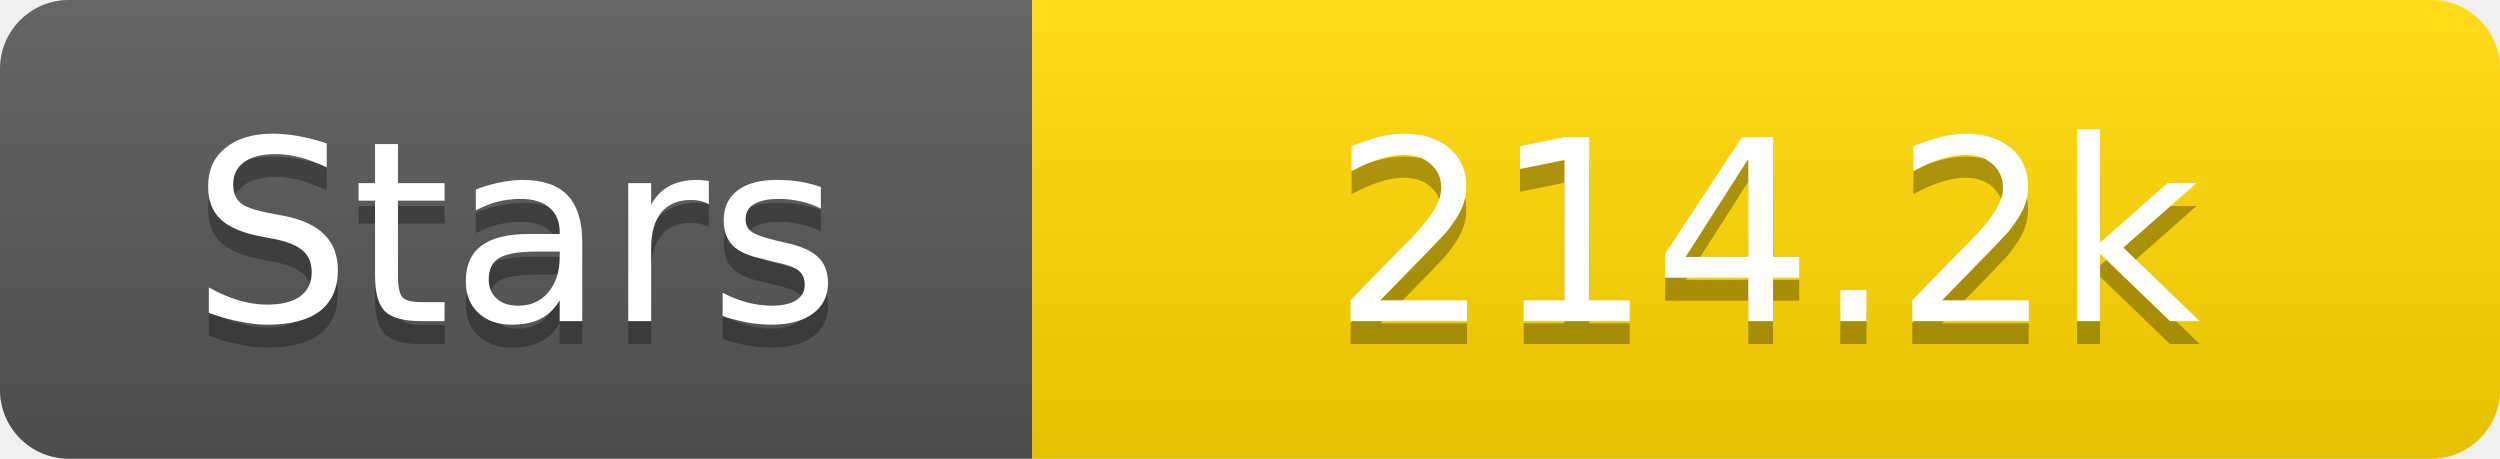
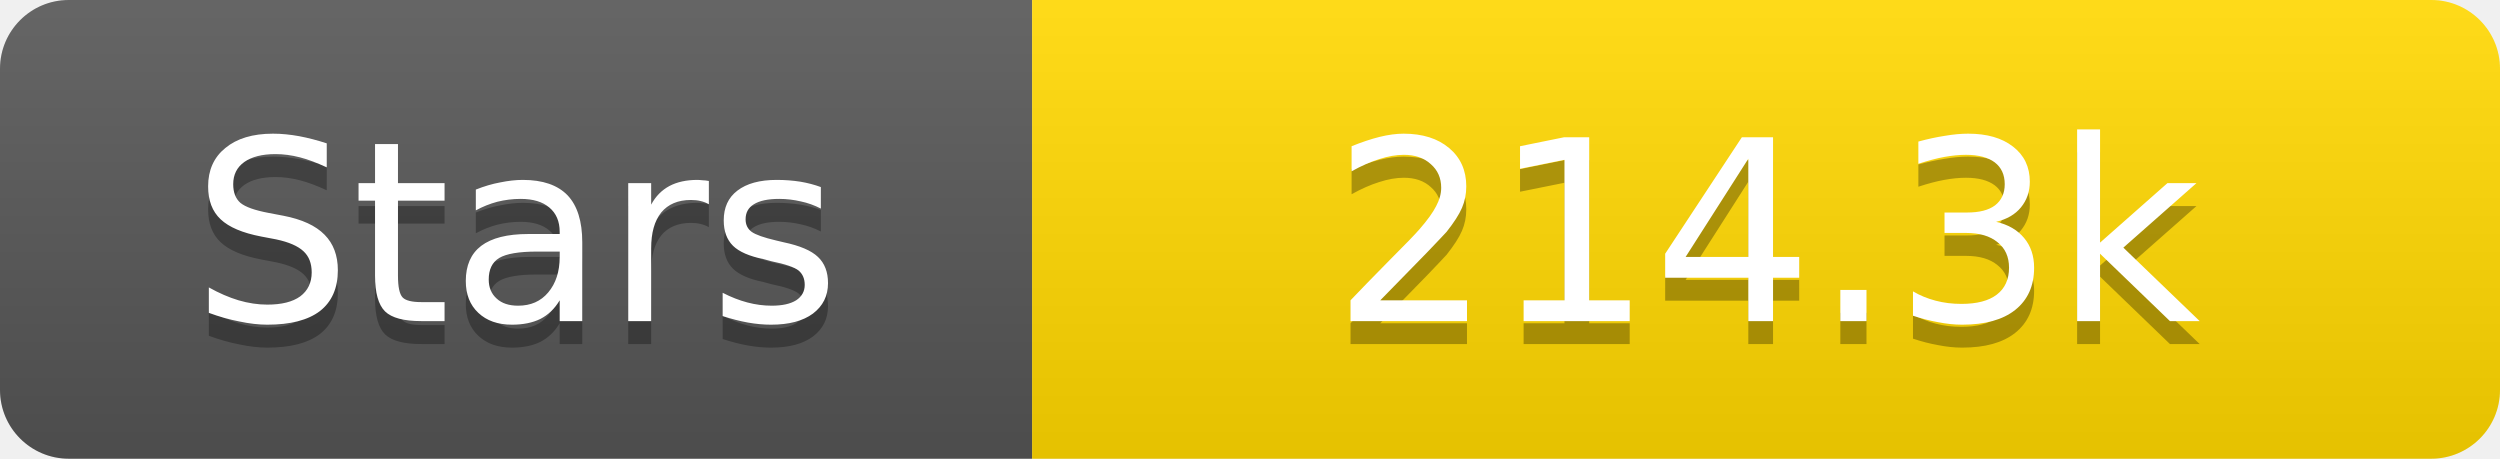
<svg xmlns="http://www.w3.org/2000/svg" width="109" height="20">
  <linearGradient id="s" x2="0" y2="100%">
    <stop offset="0" stop-color="#fff" stop-opacity=".1" />
    <stop offset="1" stop-opacity=".1" />
  </linearGradient>
  <clipPath id="r">
    <rect width="109" height="20" rx="3" fill="#fff" />
  </clipPath>
  <g clip-path="url(#r)">
    <rect width="45" height="20" fill="#555" />
    <rect x="45" width="64" height="20" fill="#ffd700" />
    <rect width="109" height="20" fill="url(#s)" />
  </g>
  <g fill="#fff" text-anchor="middle" font-family="Verdana,Geneva,DejaVu Sans,sans-serif" text-rendering="geometricPrecision" font-size="11">
    <text x="22.5" y="15" fill="#010101" fill-opacity=".3">Stars</text>
    <text x="22.5" y="14">Stars</text>
-     <text x="77.0" y="15" fill="#010101" fill-opacity=".3">214.2k</text>
-     <text x="77.0" y="14">214.2k</text>
+     <text x="77.0" y="15" fill="#010101" fill-opacity=".3">214.3k</text>
+     <text x="77.0" y="14">214.3k</text>
  </g>
</svg>
